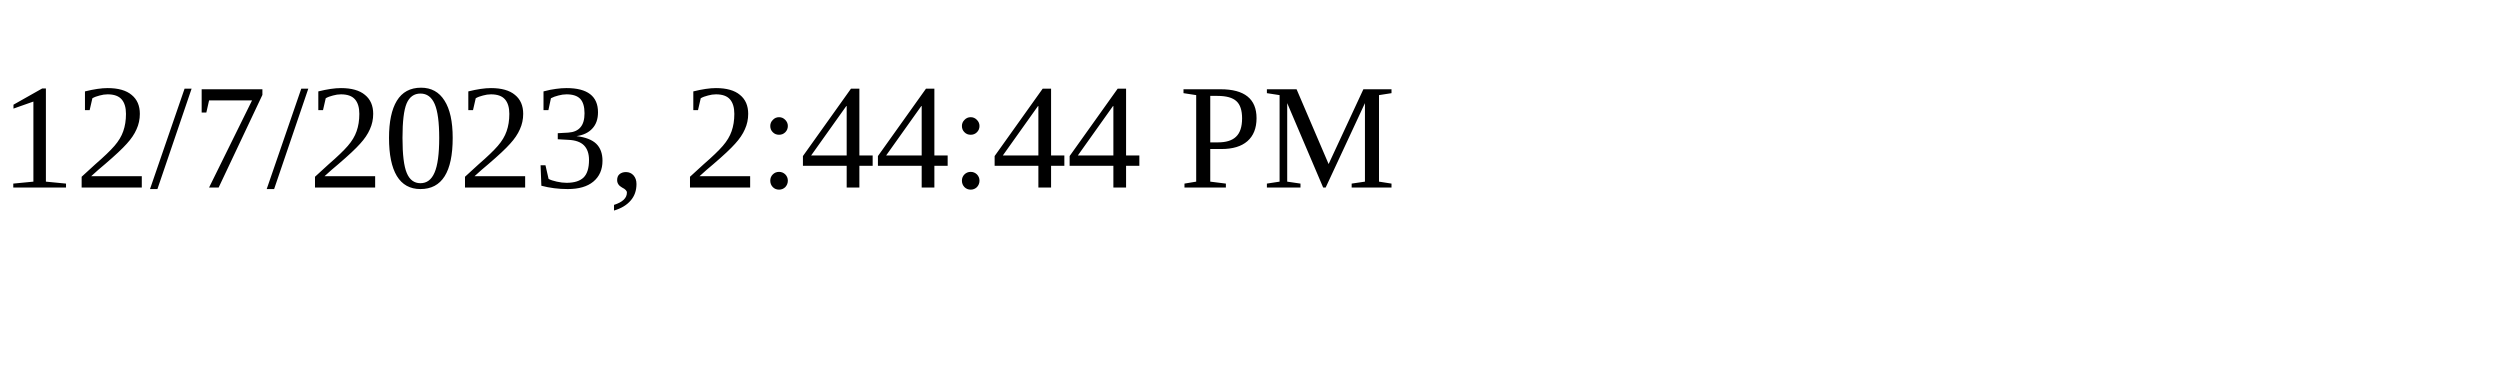
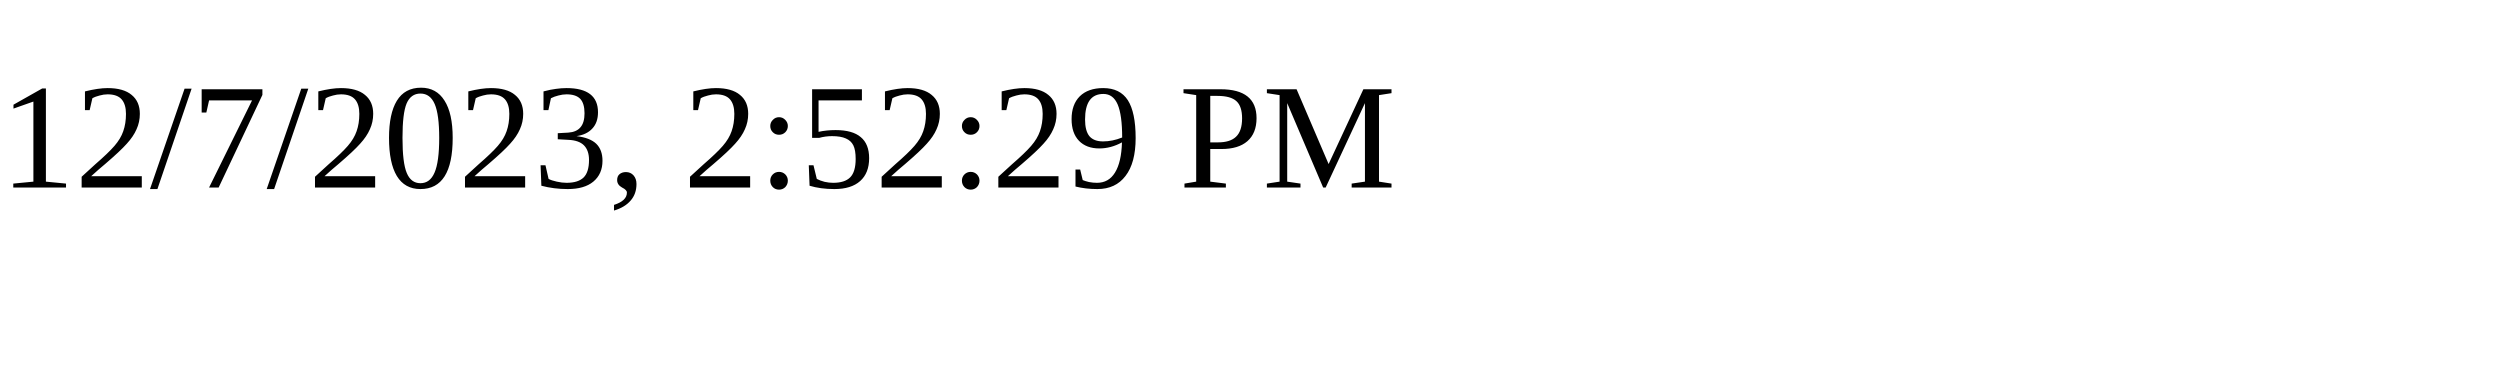
<svg xmlns="http://www.w3.org/2000/svg" height="30" width="200">
-   <text x="0" y="15">12/7/2023, 2:44:44 PM</text>
+   <text x="0" y="15">12/7/2023, 2:52:29 PM</text>
</svg>
